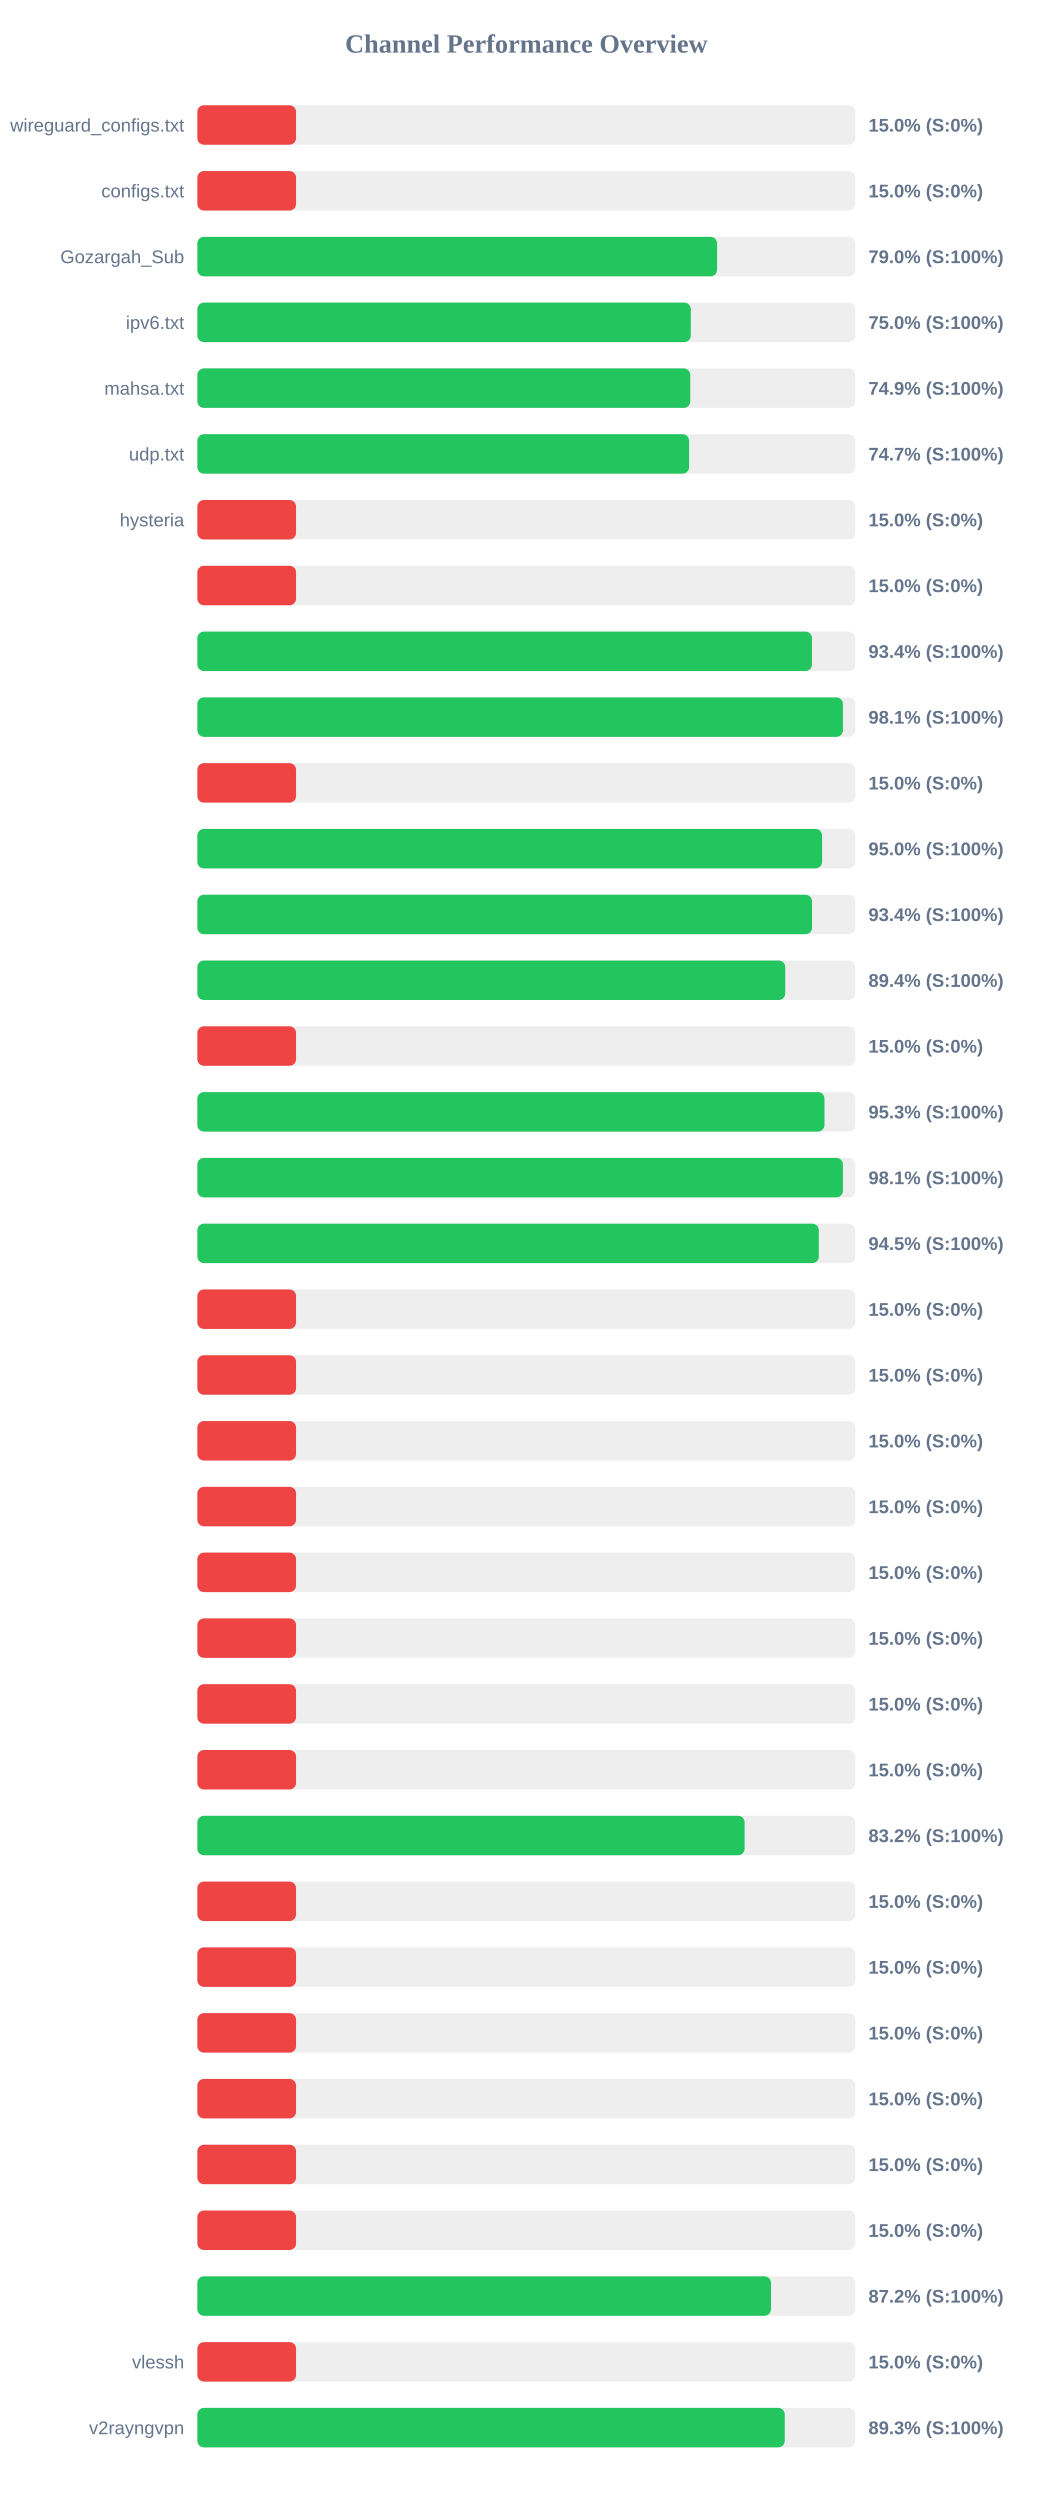
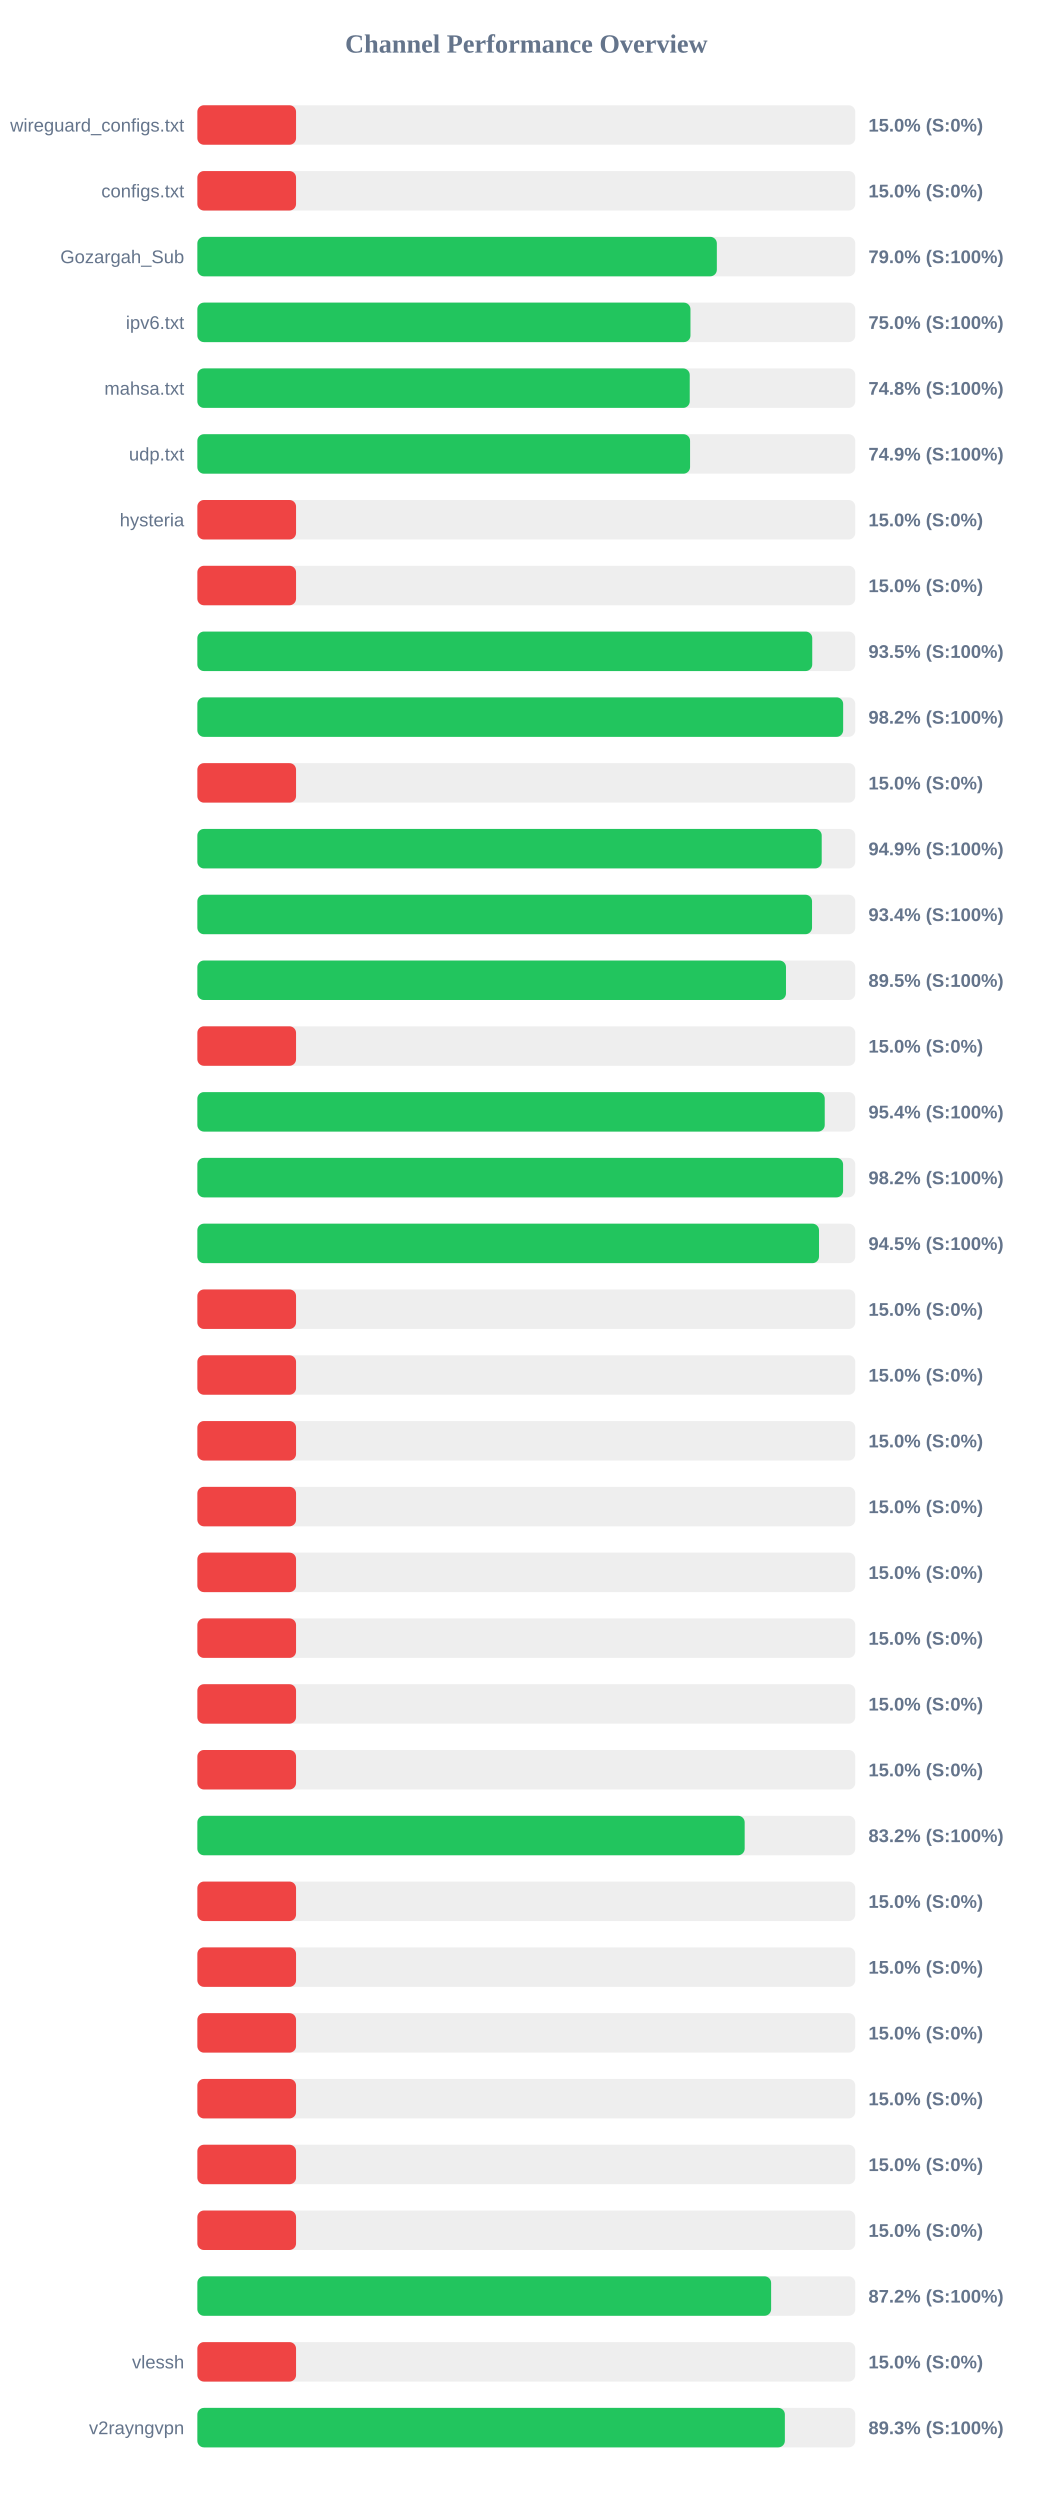
<svg xmlns="http://www.w3.org/2000/svg" width="800" height="1900" version="1.1">
  <style>
        .row { font: 14px Arial; fill: #64748b; }
        .score { font: bold 14px Arial; fill: #64748b; }
    </style>
  <text x="400" y="40" text-anchor="middle" font-size="20px" font-weight="bold" fill="#64748b">Channel Performance Overview</text>
  <rect x="150" y="80" width="500" height="30" fill="#eee" rx="5" />
  <rect x="150" y="80" width="75.0" height="30" fill="#ef4444" rx="5" />
  <text x="140" y="100" text-anchor="end" class="row">wireguard_configs.txt</text>
  <text x="660" y="100" text-anchor="start" class="score">15.0% (S:0%)</text>
  <rect x="150" y="130" width="500" height="30" fill="#eee" rx="5" />
  <rect x="150" y="130" width="75.0" height="30" fill="#ef4444" rx="5" />
  <text x="140" y="150" text-anchor="end" class="row">configs.txt</text>
  <text x="660" y="150" text-anchor="start" class="score">15.0% (S:0%)</text>
  <rect x="150" y="180" width="500" height="30" fill="#eee" rx="5" />
-   <rect x="150" y="180" width="395.0" height="30" fill="#22c55e" rx="5" />
+   <rect x="150" y="180" width="394.8" height="30" fill="#22c55e" rx="5" />
  <text x="140" y="200" text-anchor="end" class="row">Gozargah_Sub</text>
  <text x="660" y="200" text-anchor="start" class="score">79.0% (S:100%)</text>
  <rect x="150" y="230" width="500" height="30" fill="#eee" rx="5" />
-   <rect x="150" y="230" width="375.0" height="30" fill="#22c55e" rx="5" />
+   <rect x="150" y="230" width="374.75" height="30" fill="#22c55e" rx="5" />
  <text x="140" y="250" text-anchor="end" class="row">ipv6.txt</text>
  <text x="660" y="250" text-anchor="start" class="score">75.0% (S:100%)</text>
  <rect x="150" y="280" width="500" height="30" fill="#eee" rx="5" />
-   <rect x="150" y="280" width="374.6" height="30" fill="#22c55e" rx="5" />
+   <rect x="150" y="280" width="374.2" height="30" fill="#22c55e" rx="5" />
  <text x="140" y="300" text-anchor="end" class="row">mahsa.txt</text>
-   <text x="660" y="300" text-anchor="start" class="score">74.9% (S:100%)</text>
+   <text x="660" y="300" text-anchor="start" class="score">74.8% (S:100%)</text>
  <rect x="150" y="330" width="500" height="30" fill="#eee" rx="5" />
-   <rect x="150" y="330" width="373.7" height="30" fill="#22c55e" rx="5" />
+   <rect x="150" y="330" width="374.45" height="30" fill="#22c55e" rx="5" />
  <text x="140" y="350" text-anchor="end" class="row">udp.txt</text>
-   <text x="660" y="350" text-anchor="start" class="score">74.7% (S:100%)</text>
+   <text x="660" y="350" text-anchor="start" class="score">74.9% (S:100%)</text>
  <rect x="150" y="380" width="500" height="30" fill="#eee" rx="5" />
  <rect x="150" y="380" width="75.0" height="30" fill="#ef4444" rx="5" />
  <text x="140" y="400" text-anchor="end" class="row">hysteria</text>
  <text x="660" y="400" text-anchor="start" class="score">15.0% (S:0%)</text>
  <rect x="150" y="430" width="500" height="30" fill="#eee" rx="5" />
  <rect x="150" y="430" width="75.0" height="30" fill="#ef4444" rx="5" />
  <text x="140" y="450" text-anchor="end" class="row" />
  <text x="660" y="450" text-anchor="start" class="score">15.0% (S:0%)</text>
  <rect x="150" y="480" width="500" height="30" fill="#eee" rx="5" />
-   <rect x="150" y="480" width="467.1" height="30" fill="#22c55e" rx="5" />
+   <rect x="150" y="480" width="467.3" height="30" fill="#22c55e" rx="5" />
  <text x="140" y="500" text-anchor="end" class="row" />
-   <text x="660" y="500" text-anchor="start" class="score">93.4% (S:100%)</text>
+   <text x="660" y="500" text-anchor="start" class="score">93.5% (S:100%)</text>
  <rect x="150" y="530" width="500" height="30" fill="#eee" rx="5" />
-   <rect x="150" y="530" width="490.6" height="30" fill="#22c55e" rx="5" />
+   <rect x="150" y="530" width="490.8" height="30" fill="#22c55e" rx="5" />
  <text x="140" y="550" text-anchor="end" class="row" />
-   <text x="660" y="550" text-anchor="start" class="score">98.1% (S:100%)</text>
+   <text x="660" y="550" text-anchor="start" class="score">98.2% (S:100%)</text>
  <rect x="150" y="580" width="500" height="30" fill="#eee" rx="5" />
  <rect x="150" y="580" width="75.0" height="30" fill="#ef4444" rx="5" />
  <text x="140" y="600" text-anchor="end" class="row" />
  <text x="660" y="600" text-anchor="start" class="score">15.0% (S:0%)</text>
  <rect x="150" y="630" width="500" height="30" fill="#eee" rx="5" />
-   <rect x="150" y="630" width="474.8" height="30" fill="#22c55e" rx="5" />
+   <rect x="150" y="630" width="474.5" height="30" fill="#22c55e" rx="5" />
  <text x="140" y="650" text-anchor="end" class="row" />
-   <text x="660" y="650" text-anchor="start" class="score">95.0% (S:100%)</text>
+   <text x="660" y="650" text-anchor="start" class="score">94.9% (S:100%)</text>
  <rect x="150" y="680" width="500" height="30" fill="#eee" rx="5" />
  <rect x="150" y="680" width="467.15" height="30" fill="#22c55e" rx="5" />
  <text x="140" y="700" text-anchor="end" class="row" />
  <text x="660" y="700" text-anchor="start" class="score">93.4% (S:100%)</text>
  <rect x="150" y="730" width="500" height="30" fill="#eee" rx="5" />
-   <rect x="150" y="730" width="446.8" height="30" fill="#22c55e" rx="5" />
+   <rect x="150" y="730" width="447.35" height="30" fill="#22c55e" rx="5" />
  <text x="140" y="750" text-anchor="end" class="row" />
-   <text x="660" y="750" text-anchor="start" class="score">89.4% (S:100%)</text>
+   <text x="660" y="750" text-anchor="start" class="score">89.5% (S:100%)</text>
  <rect x="150" y="780" width="500" height="30" fill="#eee" rx="5" />
  <rect x="150" y="780" width="75.0" height="30" fill="#ef4444" rx="5" />
  <text x="140" y="800" text-anchor="end" class="row" />
  <text x="660" y="800" text-anchor="start" class="score">15.0% (S:0%)</text>
  <rect x="150" y="830" width="500" height="30" fill="#eee" rx="5" />
-   <rect x="150" y="830" width="476.6" height="30" fill="#22c55e" rx="5" />
+   <rect x="150" y="830" width="476.8" height="30" fill="#22c55e" rx="5" />
  <text x="140" y="850" text-anchor="end" class="row" />
-   <text x="660" y="850" text-anchor="start" class="score">95.3% (S:100%)</text>
+   <text x="660" y="850" text-anchor="start" class="score">95.4% (S:100%)</text>
  <rect x="150" y="880" width="500" height="30" fill="#eee" rx="5" />
-   <rect x="150" y="880" width="490.6" height="30" fill="#22c55e" rx="5" />
+   <rect x="150" y="880" width="490.75" height="30" fill="#22c55e" rx="5" />
  <text x="140" y="900" text-anchor="end" class="row" />
-   <text x="660" y="900" text-anchor="start" class="score">98.1% (S:100%)</text>
+   <text x="660" y="900" text-anchor="start" class="score">98.2% (S:100%)</text>
  <rect x="150" y="930" width="500" height="30" fill="#eee" rx="5" />
-   <rect x="150" y="930" width="472.3" height="30" fill="#22c55e" rx="5" />
+   <rect x="150" y="930" width="472.45" height="30" fill="#22c55e" rx="5" />
  <text x="140" y="950" text-anchor="end" class="row" />
  <text x="660" y="950" text-anchor="start" class="score">94.5% (S:100%)</text>
  <rect x="150" y="980" width="500" height="30" fill="#eee" rx="5" />
  <rect x="150" y="980" width="75.0" height="30" fill="#ef4444" rx="5" />
  <text x="140" y="1000" text-anchor="end" class="row" />
  <text x="660" y="1000" text-anchor="start" class="score">15.0% (S:0%)</text>
  <rect x="150" y="1030" width="500" height="30" fill="#eee" rx="5" />
  <rect x="150" y="1030" width="75.0" height="30" fill="#ef4444" rx="5" />
  <text x="140" y="1050" text-anchor="end" class="row" />
  <text x="660" y="1050" text-anchor="start" class="score">15.0% (S:0%)</text>
  <rect x="150" y="1080" width="500" height="30" fill="#eee" rx="5" />
  <rect x="150" y="1080" width="75.0" height="30" fill="#ef4444" rx="5" />
  <text x="140" y="1100" text-anchor="end" class="row" />
  <text x="660" y="1100" text-anchor="start" class="score">15.0% (S:0%)</text>
  <rect x="150" y="1130" width="500" height="30" fill="#eee" rx="5" />
  <rect x="150" y="1130" width="75.0" height="30" fill="#ef4444" rx="5" />
  <text x="140" y="1150" text-anchor="end" class="row" />
  <text x="660" y="1150" text-anchor="start" class="score">15.0% (S:0%)</text>
  <rect x="150" y="1180" width="500" height="30" fill="#eee" rx="5" />
  <rect x="150" y="1180" width="75.0" height="30" fill="#ef4444" rx="5" />
  <text x="140" y="1200" text-anchor="end" class="row" />
  <text x="660" y="1200" text-anchor="start" class="score">15.0% (S:0%)</text>
  <rect x="150" y="1230" width="500" height="30" fill="#eee" rx="5" />
  <rect x="150" y="1230" width="75.0" height="30" fill="#ef4444" rx="5" />
  <text x="140" y="1250" text-anchor="end" class="row" />
  <text x="660" y="1250" text-anchor="start" class="score">15.0% (S:0%)</text>
  <rect x="150" y="1280" width="500" height="30" fill="#eee" rx="5" />
  <rect x="150" y="1280" width="75.0" height="30" fill="#ef4444" rx="5" />
  <text x="140" y="1300" text-anchor="end" class="row" />
  <text x="660" y="1300" text-anchor="start" class="score">15.0% (S:0%)</text>
  <rect x="150" y="1330" width="500" height="30" fill="#eee" rx="5" />
  <rect x="150" y="1330" width="75.0" height="30" fill="#ef4444" rx="5" />
  <text x="140" y="1350" text-anchor="end" class="row" />
  <text x="660" y="1350" text-anchor="start" class="score">15.0% (S:0%)</text>
  <rect x="150" y="1380" width="500" height="30" fill="#eee" rx="5" />
-   <rect x="150" y="1380" width="415.9" height="30" fill="#22c55e" rx="5" />
+   <rect x="150" y="1380" width="415.95" height="30" fill="#22c55e" rx="5" />
  <text x="140" y="1400" text-anchor="end" class="row" />
  <text x="660" y="1400" text-anchor="start" class="score">83.2% (S:100%)</text>
  <rect x="150" y="1430" width="500" height="30" fill="#eee" rx="5" />
  <rect x="150" y="1430" width="75.0" height="30" fill="#ef4444" rx="5" />
  <text x="140" y="1450" text-anchor="end" class="row" />
  <text x="660" y="1450" text-anchor="start" class="score">15.0% (S:0%)</text>
  <rect x="150" y="1480" width="500" height="30" fill="#eee" rx="5" />
  <rect x="150" y="1480" width="75.0" height="30" fill="#ef4444" rx="5" />
  <text x="140" y="1500" text-anchor="end" class="row" />
  <text x="660" y="1500" text-anchor="start" class="score">15.0% (S:0%)</text>
  <rect x="150" y="1530" width="500" height="30" fill="#eee" rx="5" />
  <rect x="150" y="1530" width="75.0" height="30" fill="#ef4444" rx="5" />
  <text x="140" y="1550" text-anchor="end" class="row" />
  <text x="660" y="1550" text-anchor="start" class="score">15.0% (S:0%)</text>
  <rect x="150" y="1580" width="500" height="30" fill="#eee" rx="5" />
  <rect x="150" y="1580" width="75.0" height="30" fill="#ef4444" rx="5" />
  <text x="140" y="1600" text-anchor="end" class="row" />
  <text x="660" y="1600" text-anchor="start" class="score">15.0% (S:0%)</text>
  <rect x="150" y="1630" width="500" height="30" fill="#eee" rx="5" />
  <rect x="150" y="1630" width="75.0" height="30" fill="#ef4444" rx="5" />
  <text x="140" y="1650" text-anchor="end" class="row" />
  <text x="660" y="1650" text-anchor="start" class="score">15.0% (S:0%)</text>
  <rect x="150" y="1680" width="500" height="30" fill="#eee" rx="5" />
  <rect x="150" y="1680" width="75.0" height="30" fill="#ef4444" rx="5" />
  <text x="140" y="1700" text-anchor="end" class="row" />
  <text x="660" y="1700" text-anchor="start" class="score">15.0% (S:0%)</text>
  <rect x="150" y="1730" width="500" height="30" fill="#eee" rx="5" />
-   <rect x="150" y="1730" width="435.95" height="30" fill="#22c55e" rx="5" />
+   <rect x="150" y="1730" width="436.05" height="30" fill="#22c55e" rx="5" />
  <text x="140" y="1750" text-anchor="end" class="row" />
  <text x="660" y="1750" text-anchor="start" class="score">87.2% (S:100%)</text>
  <rect x="150" y="1780" width="500" height="30" fill="#eee" rx="5" />
  <rect x="150" y="1780" width="75.0" height="30" fill="#ef4444" rx="5" />
  <text x="140" y="1800" text-anchor="end" class="row">vlessh</text>
  <text x="660" y="1800" text-anchor="start" class="score">15.0% (S:0%)</text>
  <rect x="150" y="1830" width="500" height="30" fill="#eee" rx="5" />
-   <rect x="150" y="1830" width="446.4" height="30" fill="#22c55e" rx="5" />
+   <rect x="150" y="1830" width="446.5" height="30" fill="#22c55e" rx="5" />
  <text x="140" y="1850" text-anchor="end" class="row">v2rayngvpn</text>
  <text x="660" y="1850" text-anchor="start" class="score">89.3% (S:100%)</text>
</svg>
